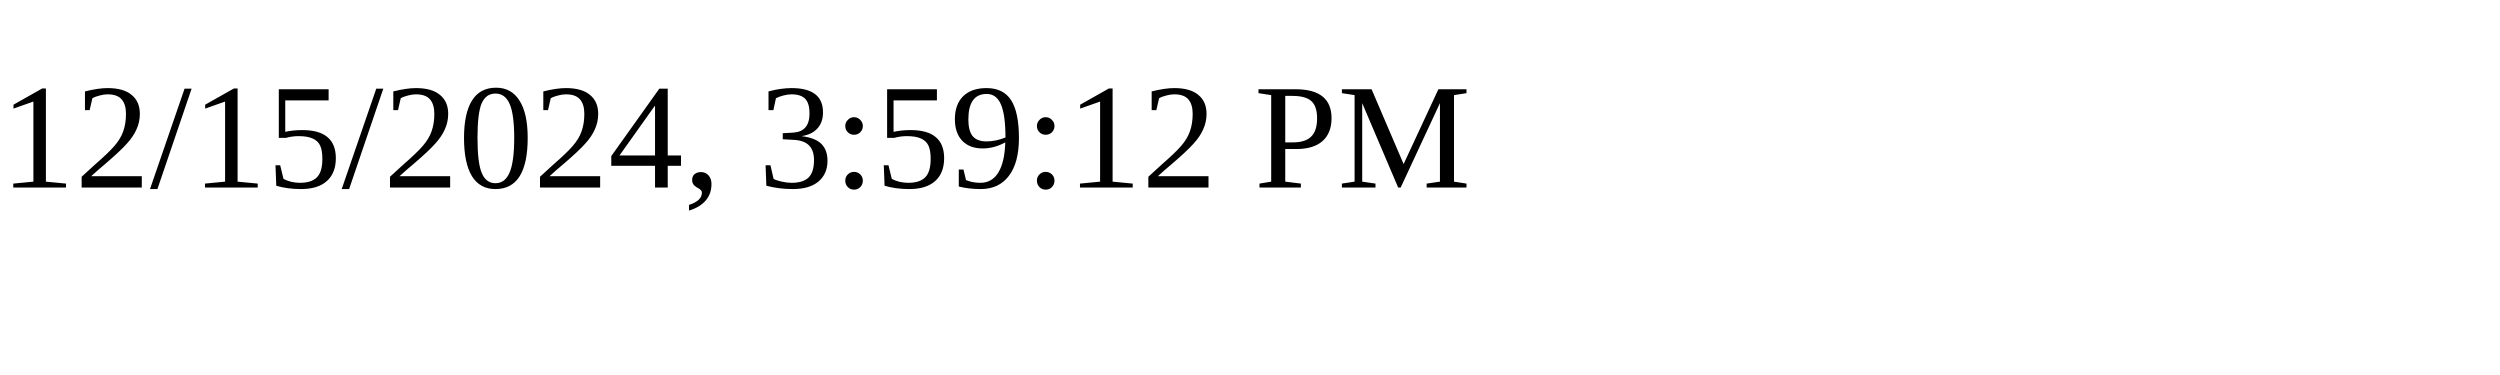
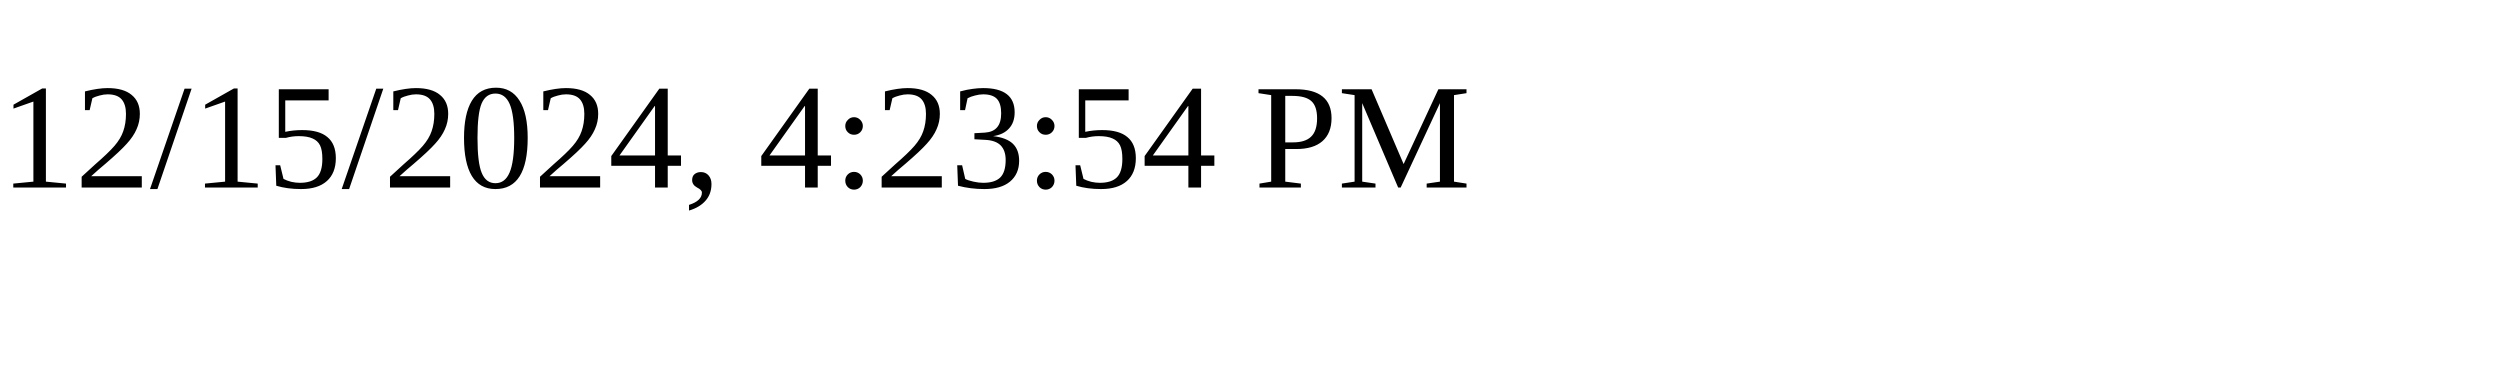
<svg xmlns="http://www.w3.org/2000/svg" height="30" width="200">
-   <text x="0" y="15">12/15/2024, 3:59:12 PM</text>
+   <text x="0" y="15">12/15/2024, 4:23:54 PM</text>
</svg>
